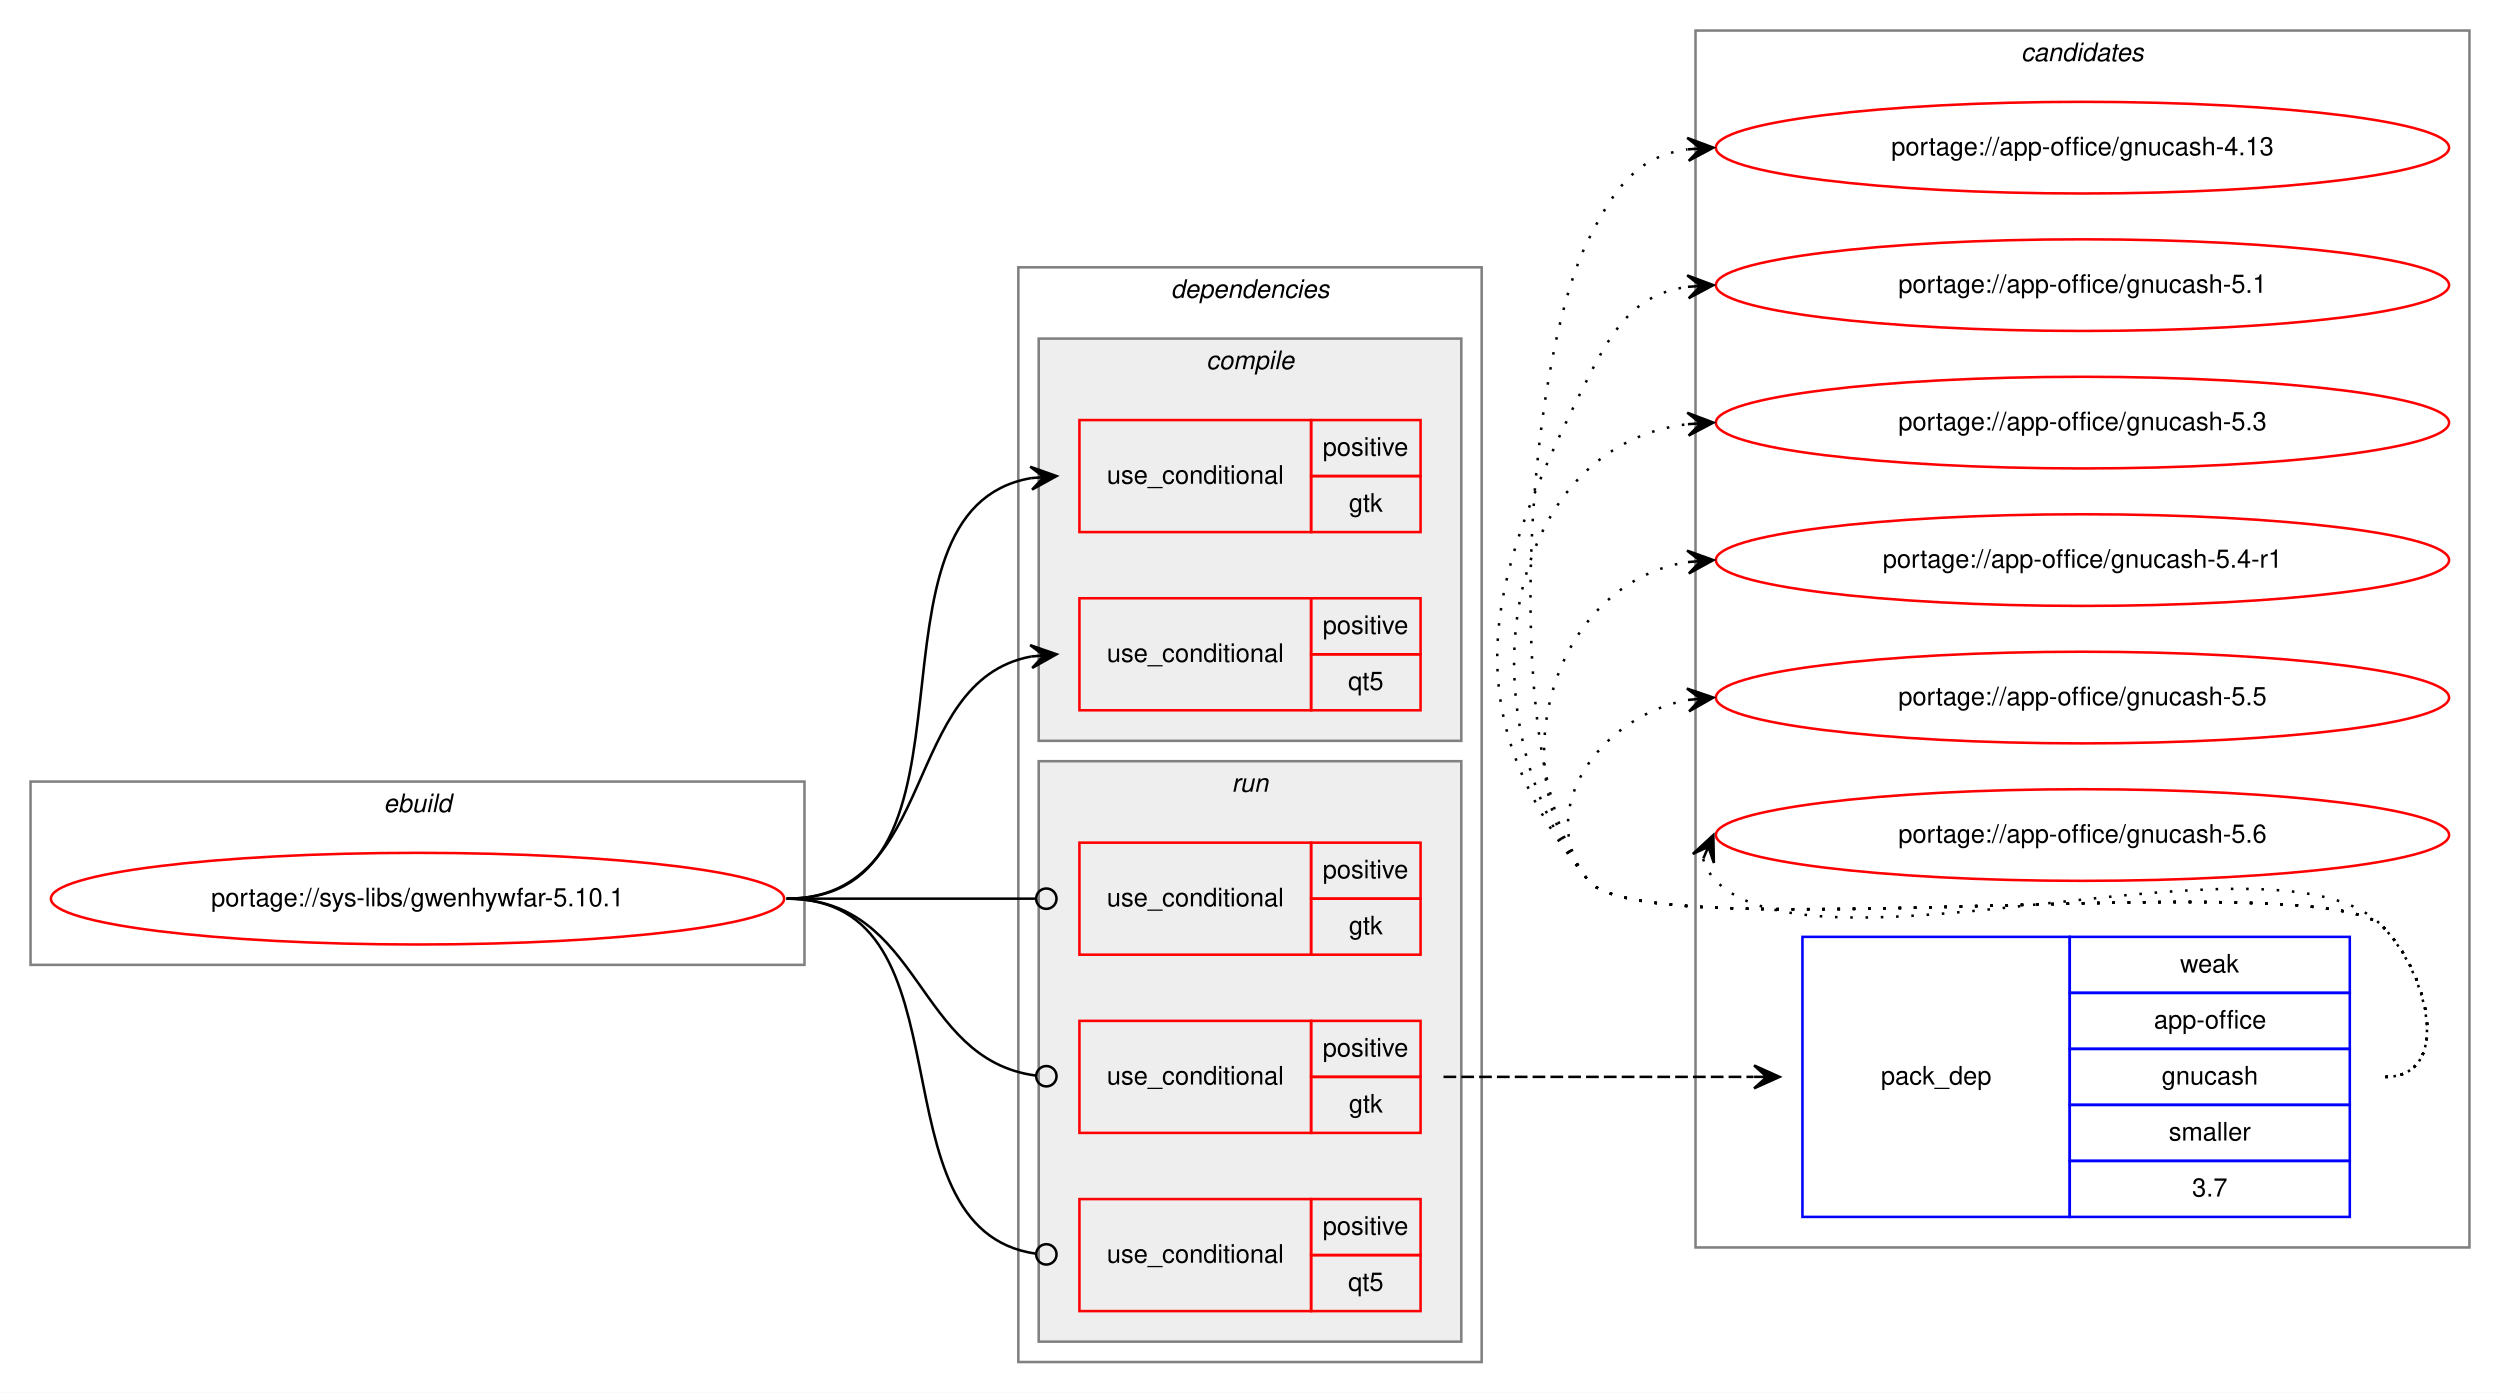
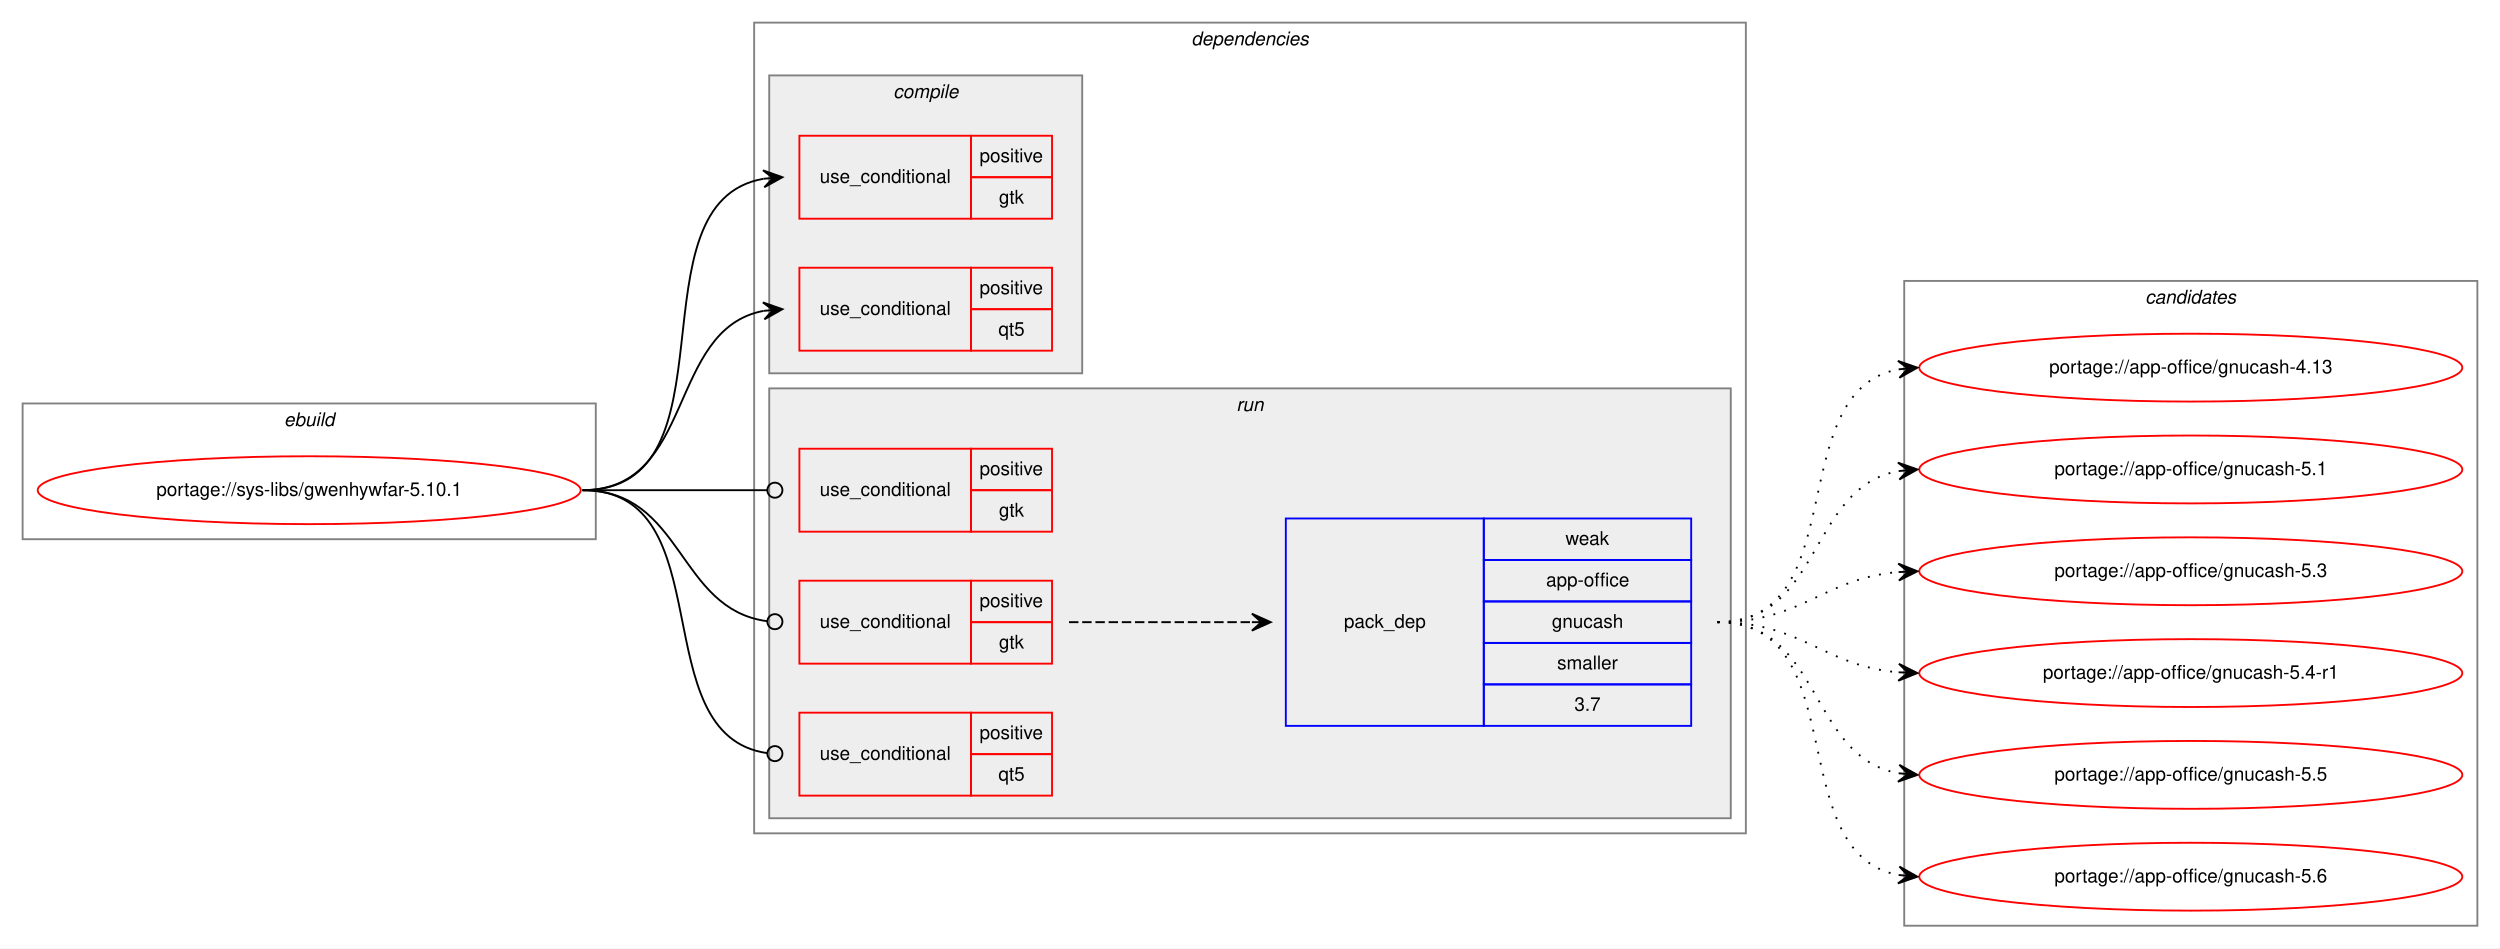
- <svg xmlns="http://www.w3.org/2000/svg" xmlns:xlink="http://www.w3.org/1999/xlink" width="982pt" height="547pt" viewBox="0.00 0.00 982.00 547.00">
-   <g id="graph0" class="graph" transform="scale(1 1) rotate(0) translate(4 543)">
-     <polygon fill="white" stroke="transparent" points="-4,4 -4,-543 978,-543 978,4 -4,4" />
-     <g id="clust12" class="cluster">
-       <polygon fill="none" stroke="gray" points="662,-53 662,-531 966,-531 966,-53 662,-53" />
-       <text text-anchor="start" x="789.82" y="-519" font-family="Helvetica,sans-Serif" font-style="italic" font-size="10.00">candidates</text>
-     </g>
+ <svg xmlns="http://www.w3.org/2000/svg" xmlns:xlink="http://www.w3.org/1999/xlink" width="1326pt" height="503pt" viewBox="0.00 0.00 1326.00 503.00">
+   <g id="graph0" class="graph" transform="scale(1 1) rotate(0) translate(4 499)">
+     <polygon fill="white" stroke="transparent" points="-4,4 -4,-499 1322,-499 1322,4 -4,4" />
    <g id="clust1" class="cluster">
-       <polygon fill="none" stroke="gray" points="8,-164 8,-236 312,-236 312,-164 8,-164" />
-       <text text-anchor="start" x="146.66" y="-224" font-family="Helvetica,sans-Serif" font-style="italic" font-size="10.00">ebuild</text>
+       <polygon fill="none" stroke="gray" points="8,-213 8,-285 312,-285 312,-213 8,-213" />
+       <text text-anchor="start" x="146.66" y="-273" font-family="Helvetica,sans-Serif" font-style="italic" font-size="10.00">ebuild</text>
    </g>
    <g id="clust2" class="cluster">
-       <polygon fill="none" stroke="gray" points="396,-8 396,-438 578,-438 578,-8 396,-8" />
-       <text text-anchor="start" x="455.88" y="-426" font-family="Helvetica,sans-Serif" font-style="italic" font-size="10.00">dependencies</text>
+       <polygon fill="none" stroke="gray" points="396,-57 396,-487 922,-487 922,-57 396,-57" />
+       <text text-anchor="start" x="627.88" y="-475" font-family="Helvetica,sans-Serif" font-style="italic" font-size="10.00">dependencies</text>
    </g>
    <g id="clust3" class="cluster">
-       <polygon fill="#eeeeee" stroke="gray" points="404,-252 404,-410 570,-410 570,-252 404,-252" />
-       <text text-anchor="start" x="469.78" y="-398" font-family="Helvetica,sans-Serif" font-style="italic" font-size="10.00">compile</text>
+       <polygon fill="#eeeeee" stroke="gray" points="404,-301 404,-459 570,-459 570,-301 404,-301" />
+       <text text-anchor="start" x="469.78" y="-447" font-family="Helvetica,sans-Serif" font-style="italic" font-size="10.00">compile</text>
    </g>
    <g id="clust7" class="cluster">
-       <polygon fill="#eeeeee" stroke="gray" points="404,-16 404,-244 570,-244 570,-16 404,-16" />
-       <text text-anchor="start" x="479.78" y="-232" font-family="Helvetica,sans-Serif" font-style="italic" font-size="10.00">run</text>
+       <polygon fill="#eeeeee" stroke="gray" points="404,-65 404,-293 914,-293 914,-65 404,-65" />
+       <text text-anchor="start" x="651.78" y="-281" font-family="Helvetica,sans-Serif" font-style="italic" font-size="10.00">run</text>
+     </g>
+     <g id="clust12" class="cluster">
+       <polygon fill="none" stroke="gray" points="1006,-8 1006,-350 1310,-350 1310,-8 1006,-8" />
+       <text text-anchor="start" x="1133.82" y="-338" font-family="Helvetica,sans-Serif" font-style="italic" font-size="10.00">candidates</text>
    </g>
    <g id="node1" class="node">
      <g id="a_node1">
        <a xlink:href="../sys-libs/gwenhywfar-5.10.1.svg" xlink:title="portage://sys-libs/gwenhywfar-5.10.1">
-           <ellipse fill="none" stroke="red" cx="160" cy="-190" rx="144" ry="18" />
-           <text text-anchor="middle" x="160" y="-187" font-family="Helvetica,sans-Serif" font-size="10.00">portage://sys-libs/gwenhywfar-5.10.1</text>
+           <ellipse fill="none" stroke="red" cx="160" cy="-239" rx="144" ry="18" />
+           <text text-anchor="middle" x="160" y="-236" font-family="Helvetica,sans-Serif" font-size="10.00">portage://sys-libs/gwenhywfar-5.10.1</text>
        </a>
      </g>
    </g>
    <g id="node2" class="node">
-       <polygon fill="none" stroke="red" points="420,-334 420,-378 511,-378 511,-334 420,-334" />
-       <text text-anchor="start" x="430.77" y="-353" font-family="Helvetica,sans-Serif" font-size="10.00">use_conditional</text>
-       <polygon fill="none" stroke="red" points="511,-356 511,-378 554,-378 554,-356 511,-356" />
-       <text text-anchor="start" x="515.55" y="-364" font-family="Helvetica,sans-Serif" font-size="10.00">positive</text>
-       <polygon fill="none" stroke="red" points="511,-334 511,-356 554,-356 554,-334 511,-334" />
-       <text text-anchor="start" x="525.83" y="-342" font-family="Helvetica,sans-Serif" font-size="10.00">gtk</text>
+       <polygon fill="none" stroke="red" points="420,-383 420,-427 511,-427 511,-383 420,-383" />
+       <text text-anchor="start" x="430.77" y="-402" font-family="Helvetica,sans-Serif" font-size="10.00">use_conditional</text>
+       <polygon fill="none" stroke="red" points="511,-405 511,-427 554,-427 554,-405 511,-405" />
+       <text text-anchor="start" x="515.55" y="-413" font-family="Helvetica,sans-Serif" font-size="10.00">positive</text>
+       <polygon fill="none" stroke="red" points="511,-383 511,-405 554,-405 554,-383 511,-383" />
+       <text text-anchor="start" x="525.83" y="-391" font-family="Helvetica,sans-Serif" font-size="10.00">gtk</text>
    </g>
    <g id="edge1" class="edge">
-       <path fill="none" stroke="black" d="M305,-190C388.95,-190 328.87,-342.66 401,-355.19" />
-       <polygon fill="black" stroke="black" points="411,-356 400.67,-359.67 406.02,-355.59 401.03,-355.19 401.03,-355.19 401.03,-355.19 406.02,-355.59 401.4,-350.7 411,-356 411,-356" />
+       <path fill="none" stroke="black" d="M305,-239C388.95,-239 328.87,-391.66 401,-404.19" />
+       <polygon fill="black" stroke="black" points="411,-405 400.67,-408.67 406.02,-404.59 401.03,-404.19 401.03,-404.19 401.03,-404.19 406.02,-404.59 401.4,-399.7 411,-405 411,-405" />
    </g>
    <g id="node3" class="node">
-       <polygon fill="none" stroke="red" points="420,-264 420,-308 511,-308 511,-264 420,-264" />
-       <text text-anchor="start" x="430.77" y="-283" font-family="Helvetica,sans-Serif" font-size="10.00">use_conditional</text>
-       <polygon fill="none" stroke="red" points="511,-286 511,-308 554,-308 554,-286 511,-286" />
-       <text text-anchor="start" x="515.55" y="-294" font-family="Helvetica,sans-Serif" font-size="10.00">positive</text>
-       <polygon fill="none" stroke="red" points="511,-264 511,-286 554,-286 554,-264 511,-264" />
-       <text text-anchor="start" x="525.55" y="-272" font-family="Helvetica,sans-Serif" font-size="10.00">qt5</text>
+       <polygon fill="none" stroke="red" points="420,-313 420,-357 511,-357 511,-313 420,-313" />
+       <text text-anchor="start" x="430.77" y="-332" font-family="Helvetica,sans-Serif" font-size="10.00">use_conditional</text>
+       <polygon fill="none" stroke="red" points="511,-335 511,-357 554,-357 554,-335 511,-335" />
+       <text text-anchor="start" x="515.55" y="-343" font-family="Helvetica,sans-Serif" font-size="10.00">positive</text>
+       <polygon fill="none" stroke="red" points="511,-313 511,-335 554,-335 554,-313 511,-313" />
+       <text text-anchor="start" x="525.55" y="-321" font-family="Helvetica,sans-Serif" font-size="10.00">qt5</text>
    </g>
    <g id="edge2" class="edge">
-       <path fill="none" stroke="black" d="M305,-190C364.96,-190 349.56,-275.43 400.98,-285.11" />
-       <polygon fill="black" stroke="black" points="411,-286 400.64,-289.6 406.02,-285.56 401.04,-285.12 401.04,-285.12 401.04,-285.12 406.02,-285.56 401.44,-280.63 411,-286 411,-286" />
+       <path fill="none" stroke="black" d="M305,-239C364.96,-239 349.56,-324.43 400.98,-334.11" />
+       <polygon fill="black" stroke="black" points="411,-335 400.64,-338.6 406.02,-334.56 401.04,-334.12 401.04,-334.12 401.04,-334.12 406.02,-334.56 401.44,-329.63 411,-335 411,-335" />
    </g>
    <g id="node4" class="node">
-       <polygon fill="none" stroke="red" points="420,-168 420,-212 511,-212 511,-168 420,-168" />
-       <text text-anchor="start" x="430.77" y="-187" font-family="Helvetica,sans-Serif" font-size="10.00">use_conditional</text>
-       <polygon fill="none" stroke="red" points="511,-190 511,-212 554,-212 554,-190 511,-190" />
-       <text text-anchor="start" x="515.55" y="-198" font-family="Helvetica,sans-Serif" font-size="10.00">positive</text>
-       <polygon fill="none" stroke="red" points="511,-168 511,-190 554,-190 554,-168 511,-168" />
-       <text text-anchor="start" x="525.83" y="-176" font-family="Helvetica,sans-Serif" font-size="10.00">gtk</text>
+       <polygon fill="none" stroke="red" points="420,-217 420,-261 511,-261 511,-217 420,-217" />
+       <text text-anchor="start" x="430.77" y="-236" font-family="Helvetica,sans-Serif" font-size="10.00">use_conditional</text>
+       <polygon fill="none" stroke="red" points="511,-239 511,-261 554,-261 554,-239 511,-239" />
+       <text text-anchor="start" x="515.55" y="-247" font-family="Helvetica,sans-Serif" font-size="10.00">positive</text>
+       <polygon fill="none" stroke="red" points="511,-217 511,-239 554,-239 554,-217 511,-217" />
+       <text text-anchor="start" x="525.83" y="-225" font-family="Helvetica,sans-Serif" font-size="10.00">gtk</text>
    </g>
    <g id="edge3" class="edge">
-       <path fill="none" stroke="black" d="M305,-190C349.26,-190 362.33,-190 402.82,-190" />
-       <ellipse fill="none" stroke="black" cx="407" cy="-190" rx="4" ry="4" />
+       <path fill="none" stroke="black" d="M305,-239C349.26,-239 362.33,-239 402.82,-239" />
+       <ellipse fill="none" stroke="black" cx="407" cy="-239" rx="4" ry="4" />
    </g>
    <g id="node5" class="node">
-       <polygon fill="none" stroke="red" points="420,-98 420,-142 511,-142 511,-98 420,-98" />
-       <text text-anchor="start" x="430.77" y="-117" font-family="Helvetica,sans-Serif" font-size="10.00">use_conditional</text>
-       <polygon fill="none" stroke="red" points="511,-120 511,-142 554,-142 554,-120 511,-120" />
-       <text text-anchor="start" x="515.55" y="-128" font-family="Helvetica,sans-Serif" font-size="10.00">positive</text>
-       <polygon fill="none" stroke="red" points="511,-98 511,-120 554,-120 554,-98 511,-98" />
-       <text text-anchor="start" x="525.83" y="-106" font-family="Helvetica,sans-Serif" font-size="10.00">gtk</text>
+       <polygon fill="none" stroke="red" points="420,-147 420,-191 511,-191 511,-147 420,-147" />
+       <text text-anchor="start" x="430.77" y="-166" font-family="Helvetica,sans-Serif" font-size="10.00">use_conditional</text>
+       <polygon fill="none" stroke="red" points="511,-169 511,-191 554,-191 554,-169 511,-169" />
+       <text text-anchor="start" x="515.55" y="-177" font-family="Helvetica,sans-Serif" font-size="10.00">positive</text>
+       <polygon fill="none" stroke="red" points="511,-147 511,-169 554,-169 554,-147 511,-147" />
+       <text text-anchor="start" x="525.83" y="-155" font-family="Helvetica,sans-Serif" font-size="10.00">gtk</text>
    </g>
    <g id="edge5" class="edge">
-       <path fill="none" stroke="black" d="M305,-190C358.59,-190 355.08,-126.93 402.87,-120.52" />
-       <ellipse fill="none" stroke="black" cx="407.01" cy="-120.26" rx="4" ry="4" />
+       <path fill="none" stroke="black" d="M305,-239C358.59,-239 355.08,-175.93 402.87,-169.52" />
+       <ellipse fill="none" stroke="black" cx="407.01" cy="-169.26" rx="4" ry="4" />
    </g>
    <g id="node7" class="node">
-       <polygon fill="none" stroke="red" points="420,-28 420,-72 511,-72 511,-28 420,-28" />
-       <text text-anchor="start" x="430.77" y="-47" font-family="Helvetica,sans-Serif" font-size="10.00">use_conditional</text>
-       <polygon fill="none" stroke="red" points="511,-50 511,-72 554,-72 554,-50 511,-50" />
-       <text text-anchor="start" x="515.55" y="-58" font-family="Helvetica,sans-Serif" font-size="10.00">positive</text>
-       <polygon fill="none" stroke="red" points="511,-28 511,-50 554,-50 554,-28 511,-28" />
-       <text text-anchor="start" x="525.55" y="-36" font-family="Helvetica,sans-Serif" font-size="10.00">qt5</text>
+       <polygon fill="none" stroke="red" points="420,-77 420,-121 511,-121 511,-77 420,-77" />
+       <text text-anchor="start" x="430.77" y="-96" font-family="Helvetica,sans-Serif" font-size="10.00">use_conditional</text>
+       <polygon fill="none" stroke="red" points="511,-99 511,-121 554,-121 554,-99 511,-99" />
+       <text text-anchor="start" x="515.55" y="-107" font-family="Helvetica,sans-Serif" font-size="10.00">positive</text>
+       <polygon fill="none" stroke="red" points="511,-77 511,-99 554,-99 554,-77 511,-77" />
+       <text text-anchor="start" x="525.55" y="-85" font-family="Helvetica,sans-Serif" font-size="10.00">qt5</text>
    </g>
    <g id="edge6" class="edge">
-       <path fill="none" stroke="black" d="M305,-190C380.15,-190 336.5,-60.2 402.83,-50.56" />
-       <ellipse fill="none" stroke="black" cx="407.01" cy="-50.28" rx="4" ry="4" />
+       <path fill="none" stroke="black" d="M305,-239C380.15,-239 336.5,-109.2 402.83,-99.56" />
+       <ellipse fill="none" stroke="black" cx="407.01" cy="-99.28" rx="4" ry="4" />
    </g>
    <g id="node6" class="node">
-       <polygon fill="none" stroke="blue" points="704,-65 704,-175 809,-175 809,-65 704,-65" />
-       <text text-anchor="start" x="734.82" y="-117" font-family="Helvetica,sans-Serif" font-size="10.00">pack_dep</text>
-       <polygon fill="none" stroke="blue" points="809,-153 809,-175 919,-175 919,-153 809,-153" />
-       <text text-anchor="start" x="852.33" y="-161" font-family="Helvetica,sans-Serif" font-size="10.00">weak</text>
-       <polygon fill="none" stroke="blue" points="809,-131 809,-153 919,-153 919,-131 809,-131" />
-       <text text-anchor="start" x="842.05" y="-139" font-family="Helvetica,sans-Serif" font-size="10.00">app-office</text>
-       <polygon fill="none" stroke="blue" points="809,-109 809,-131 919,-131 919,-109 809,-109" />
-       <text text-anchor="start" x="845.1" y="-117" font-family="Helvetica,sans-Serif" font-size="10.00">gnucash</text>
-       <polygon fill="none" stroke="blue" points="809,-87 809,-109 919,-109 919,-87 809,-87" />
-       <text text-anchor="start" x="847.89" y="-95" font-family="Helvetica,sans-Serif" font-size="10.00">smaller</text>
-       <polygon fill="none" stroke="blue" points="809,-65 809,-87 919,-87 919,-65 809,-65" />
-       <text text-anchor="start" x="857.05" y="-73" font-family="Helvetica,sans-Serif" font-size="10.00">3.7</text>
+       <polygon fill="none" stroke="blue" points="678,-114 678,-224 783,-224 783,-114 678,-114" />
+       <text text-anchor="start" x="708.82" y="-166" font-family="Helvetica,sans-Serif" font-size="10.00">pack_dep</text>
+       <polygon fill="none" stroke="blue" points="783,-202 783,-224 893,-224 893,-202 783,-202" />
+       <text text-anchor="start" x="826.33" y="-210" font-family="Helvetica,sans-Serif" font-size="10.00">weak</text>
+       <polygon fill="none" stroke="blue" points="783,-180 783,-202 893,-202 893,-180 783,-180" />
+       <text text-anchor="start" x="816.05" y="-188" font-family="Helvetica,sans-Serif" font-size="10.00">app-office</text>
+       <polygon fill="none" stroke="blue" points="783,-158 783,-180 893,-180 893,-158 783,-158" />
+       <text text-anchor="start" x="819.1" y="-166" font-family="Helvetica,sans-Serif" font-size="10.00">gnucash</text>
+       <polygon fill="none" stroke="blue" points="783,-136 783,-158 893,-158 893,-136 783,-136" />
+       <text text-anchor="start" x="821.89" y="-144" font-family="Helvetica,sans-Serif" font-size="10.00">smaller</text>
+       <polygon fill="none" stroke="blue" points="783,-114 783,-136 893,-136 893,-114 783,-114" />
+       <text text-anchor="start" x="831.05" y="-122" font-family="Helvetica,sans-Serif" font-size="10.00">3.7</text>
    </g>
    <g id="edge4" class="edge">
-       <path fill="none" stroke="black" stroke-dasharray="5,2" d="M563,-120C618.11,-120 634.4,-120 684.81,-120" />
-       <polygon fill="black" stroke="black" points="695,-120 685,-124.5 690,-120 685,-120 685,-120 685,-120 690,-120 685,-115.5 695,-120 695,-120" />
+       <path fill="none" stroke="black" stroke-dasharray="5,2" d="M563,-169C607.03,-169 620.48,-169 659.97,-169" />
+       <polygon fill="black" stroke="black" points="670,-169 660,-173.5 665,-169 660,-169 660,-169 660,-169 665,-169 660,-164.5 670,-169 670,-169" />
    </g>
    <g id="node8" class="node">
      <g id="a_node8">
        <a xlink:href="../app-office/gnucash-4.13.svg" xlink:title="portage://app-office/gnucash-4.13">
-           <ellipse fill="none" stroke="red" cx="814" cy="-485" rx="144" ry="18" />
-           <text text-anchor="middle" x="814" y="-482" font-family="Helvetica,sans-Serif" font-size="10.00">portage://app-office/gnucash-4.13</text>
+           <ellipse fill="none" stroke="red" cx="1158" cy="-304" rx="144" ry="18" />
+           <text text-anchor="middle" x="1158" y="-301" font-family="Helvetica,sans-Serif" font-size="10.00">portage://app-office/gnucash-4.13</text>
        </a>
      </g>
    </g>
    <g id="edge7" class="edge">
-       <path fill="none" stroke="black" stroke-dasharray="1,5" d="M933,-120C959.23,-120 950.39,-160.3 932,-179 907.65,-203.75 641.83,-170 620,-197 584.79,-240.55 594.71,-399.04 620,-449 630.54,-469.81 639.26,-481.52 658.83,-484.33" />
-       <polygon fill="black" stroke="black" points="669,-485 658.73,-488.84 664.01,-484.67 659.02,-484.34 659.02,-484.34 659.02,-484.34 664.01,-484.67 659.32,-479.85 669,-485 669,-485" />
+       <path fill="none" stroke="black" stroke-dasharray="1,5" d="M907,-169C979.56,-169 940.97,-291.14 1002.68,-303.07" />
+       <polygon fill="black" stroke="black" points="1013,-304 1002.64,-307.58 1008.02,-303.55 1003.04,-303.1 1003.04,-303.1 1003.04,-303.1 1008.02,-303.55 1003.45,-298.62 1013,-304 1013,-304" />
    </g>
    <g id="node9" class="node">
      <g id="a_node9">
        <a xlink:href="../app-office/gnucash-5.1.svg" xlink:title="portage://app-office/gnucash-5.1">
-           <ellipse fill="none" stroke="red" cx="814" cy="-431" rx="144" ry="18" />
-           <text text-anchor="middle" x="814" y="-428" font-family="Helvetica,sans-Serif" font-size="10.00">portage://app-office/gnucash-5.1</text>
+           <ellipse fill="none" stroke="red" cx="1158" cy="-250" rx="144" ry="18" />
+           <text text-anchor="middle" x="1158" y="-247" font-family="Helvetica,sans-Serif" font-size="10.00">portage://app-office/gnucash-5.1</text>
        </a>
      </g>
    </g>
    <g id="edge8" class="edge">
-       <path fill="none" stroke="black" stroke-dasharray="1,5" d="M933,-120C959.23,-120 950.39,-160.3 932,-179 907.65,-203.75 641.83,-170 620,-197 564.68,-265.43 580.26,-316.49 620,-395 630.54,-415.81 639.26,-427.52 658.83,-430.33" />
-       <polygon fill="black" stroke="black" points="669,-431 658.73,-434.84 664.01,-430.67 659.02,-430.34 659.02,-430.34 659.02,-430.34 664.01,-430.67 659.32,-425.85 669,-431 669,-431" />
+       <path fill="none" stroke="black" stroke-dasharray="1,5" d="M907,-169C962.7,-169 954.97,-240.49 1002.99,-249.15" />
+       <polygon fill="black" stroke="black" points="1013,-250 1002.65,-253.63 1008.02,-249.57 1003.04,-249.15 1003.04,-249.15 1003.04,-249.15 1008.02,-249.57 1003.42,-244.67 1013,-250 1013,-250" />
    </g>
    <g id="node10" class="node">
      <g id="a_node10">
        <a xlink:href="../app-office/gnucash-5.3.svg" xlink:title="portage://app-office/gnucash-5.3">
-           <ellipse fill="none" stroke="red" cx="814" cy="-377" rx="144" ry="18" />
-           <text text-anchor="middle" x="814" y="-374" font-family="Helvetica,sans-Serif" font-size="10.00">portage://app-office/gnucash-5.3</text>
+           <ellipse fill="none" stroke="red" cx="1158" cy="-196" rx="144" ry="18" />
+           <text text-anchor="middle" x="1158" y="-193" font-family="Helvetica,sans-Serif" font-size="10.00">portage://app-office/gnucash-5.3</text>
        </a>
      </g>
    </g>
    <g id="edge9" class="edge">
-       <path fill="none" stroke="black" stroke-dasharray="1,5" d="M933,-120C959.23,-120 950.39,-160.3 932,-179 907.65,-203.75 641.83,-170 620,-197 570.12,-258.71 584.65,-367.17 658.67,-376.37" />
-       <polygon fill="black" stroke="black" points="669,-377 658.75,-380.89 664.01,-376.7 659.02,-376.39 659.02,-376.39 659.02,-376.39 664.01,-376.7 659.29,-371.9 669,-377 669,-377" />
+       <path fill="none" stroke="black" stroke-dasharray="1,5" d="M907,-169C952.01,-169 962.86,-192.14 1002.8,-195.58" />
+       <polygon fill="black" stroke="black" points="1013,-196 1002.82,-200.08 1008,-195.79 1003.01,-195.58 1003.01,-195.58 1003.01,-195.58 1008,-195.79 1003.2,-191.09 1013,-196 1013,-196" />
    </g>
    <g id="node11" class="node">
      <g id="a_node11">
        <a xlink:href="../app-office/gnucash-5.4-r1.svg" xlink:title="portage://app-office/gnucash-5.4-r1">
-           <ellipse fill="none" stroke="red" cx="814" cy="-323" rx="144" ry="18" />
-           <text text-anchor="middle" x="814" y="-320" font-family="Helvetica,sans-Serif" font-size="10.00">portage://app-office/gnucash-5.4-r1</text>
+           <ellipse fill="none" stroke="red" cx="1158" cy="-142" rx="144" ry="18" />
+           <text text-anchor="middle" x="1158" y="-139" font-family="Helvetica,sans-Serif" font-size="10.00">portage://app-office/gnucash-5.4-r1</text>
        </a>
      </g>
    </g>
    <g id="edge10" class="edge">
-       <path fill="none" stroke="black" stroke-dasharray="1,5" d="M933,-120C959.23,-120 950.39,-160.3 932,-179 907.65,-203.75 641.83,-170 620,-197 584.44,-240.99 606.01,-313.82 658.79,-322.21" />
-       <polygon fill="black" stroke="black" points="669,-323 658.68,-326.71 664.02,-322.61 659.03,-322.22 659.03,-322.22 659.03,-322.22 664.02,-322.61 659.38,-317.74 669,-323 669,-323" />
+       <path fill="none" stroke="black" stroke-dasharray="1,5" d="M907,-169C952.01,-169 962.86,-145.86 1002.8,-142.42" />
+       <polygon fill="black" stroke="black" points="1013,-142 1003.2,-146.91 1008,-142.21 1003.01,-142.42 1003.01,-142.42 1003.01,-142.42 1008,-142.21 1002.82,-137.92 1013,-142 1013,-142" />
    </g>
    <g id="node12" class="node">
      <g id="a_node12">
        <a xlink:href="../app-office/gnucash-5.5.svg" xlink:title="portage://app-office/gnucash-5.5">
-           <ellipse fill="none" stroke="red" cx="814" cy="-269" rx="144" ry="18" />
-           <text text-anchor="middle" x="814" y="-266" font-family="Helvetica,sans-Serif" font-size="10.00">portage://app-office/gnucash-5.5</text>
+           <ellipse fill="none" stroke="red" cx="1158" cy="-88" rx="144" ry="18" />
+           <text text-anchor="middle" x="1158" y="-85" font-family="Helvetica,sans-Serif" font-size="10.00">portage://app-office/gnucash-5.5</text>
        </a>
      </g>
    </g>
    <g id="edge11" class="edge">
-       <path fill="none" stroke="black" stroke-dasharray="1,5" d="M933,-120C959.23,-120 950.39,-160.3 932,-179 907.65,-203.75 641.83,-170 620,-197 597.85,-224.4 624.55,-261.57 658.71,-268.02" />
-       <polygon fill="black" stroke="black" points="669,-269 658.62,-272.54 664.02,-268.53 659.04,-268.06 659.04,-268.06 659.04,-268.06 664.02,-268.53 659.47,-263.58 669,-269 669,-269" />
+       <path fill="none" stroke="black" stroke-dasharray="1,5" d="M907,-169C962.7,-169 954.97,-97.51 1002.99,-88.85" />
+       <polygon fill="black" stroke="black" points="1013,-88 1003.42,-93.33 1008.02,-88.43 1003.04,-88.85 1003.04,-88.85 1003.04,-88.85 1008.02,-88.43 1002.65,-84.37 1013,-88 1013,-88" />
    </g>
    <g id="node13" class="node">
      <g id="a_node13">
        <a xlink:href="../app-office/gnucash-5.6.svg" xlink:title="portage://app-office/gnucash-5.6">
-           <ellipse fill="none" stroke="red" cx="814" cy="-215" rx="144" ry="18" />
-           <text text-anchor="middle" x="814" y="-212" font-family="Helvetica,sans-Serif" font-size="10.00">portage://app-office/gnucash-5.6</text>
+           <ellipse fill="none" stroke="red" cx="1158" cy="-34" rx="144" ry="18" />
+           <text text-anchor="middle" x="1158" y="-31" font-family="Helvetica,sans-Serif" font-size="10.00">portage://app-office/gnucash-5.6</text>
        </a>
      </g>
    </g>
    <g id="edge12" class="edge">
-       <path fill="none" stroke="black" stroke-dasharray="1,5" d="M664.98,-205.58C665.95,-202.46 667.8,-199.23 670,-197 711,-155.46 891.81,-221.32 932,-179 950.06,-159.98 959.23,-120 933,-120" />
-       <polygon fill="black" stroke="black" points="669,-215 660.94,-207.57 667.04,-210.4 665.07,-205.8 665.07,-205.8 665.07,-205.8 667.04,-210.4 669.21,-204.04 669,-215 669,-215" />
+       <path fill="none" stroke="black" stroke-dasharray="1,5" d="M907,-169C979.56,-169 940.97,-46.86 1002.68,-34.93" />
+       <polygon fill="black" stroke="black" points="1013,-34 1003.45,-39.38 1008.02,-34.45 1003.04,-34.9 1003.04,-34.9 1003.04,-34.9 1008.02,-34.45 1002.64,-30.42 1013,-34 1013,-34" />
    </g>
  </g>
</svg>
